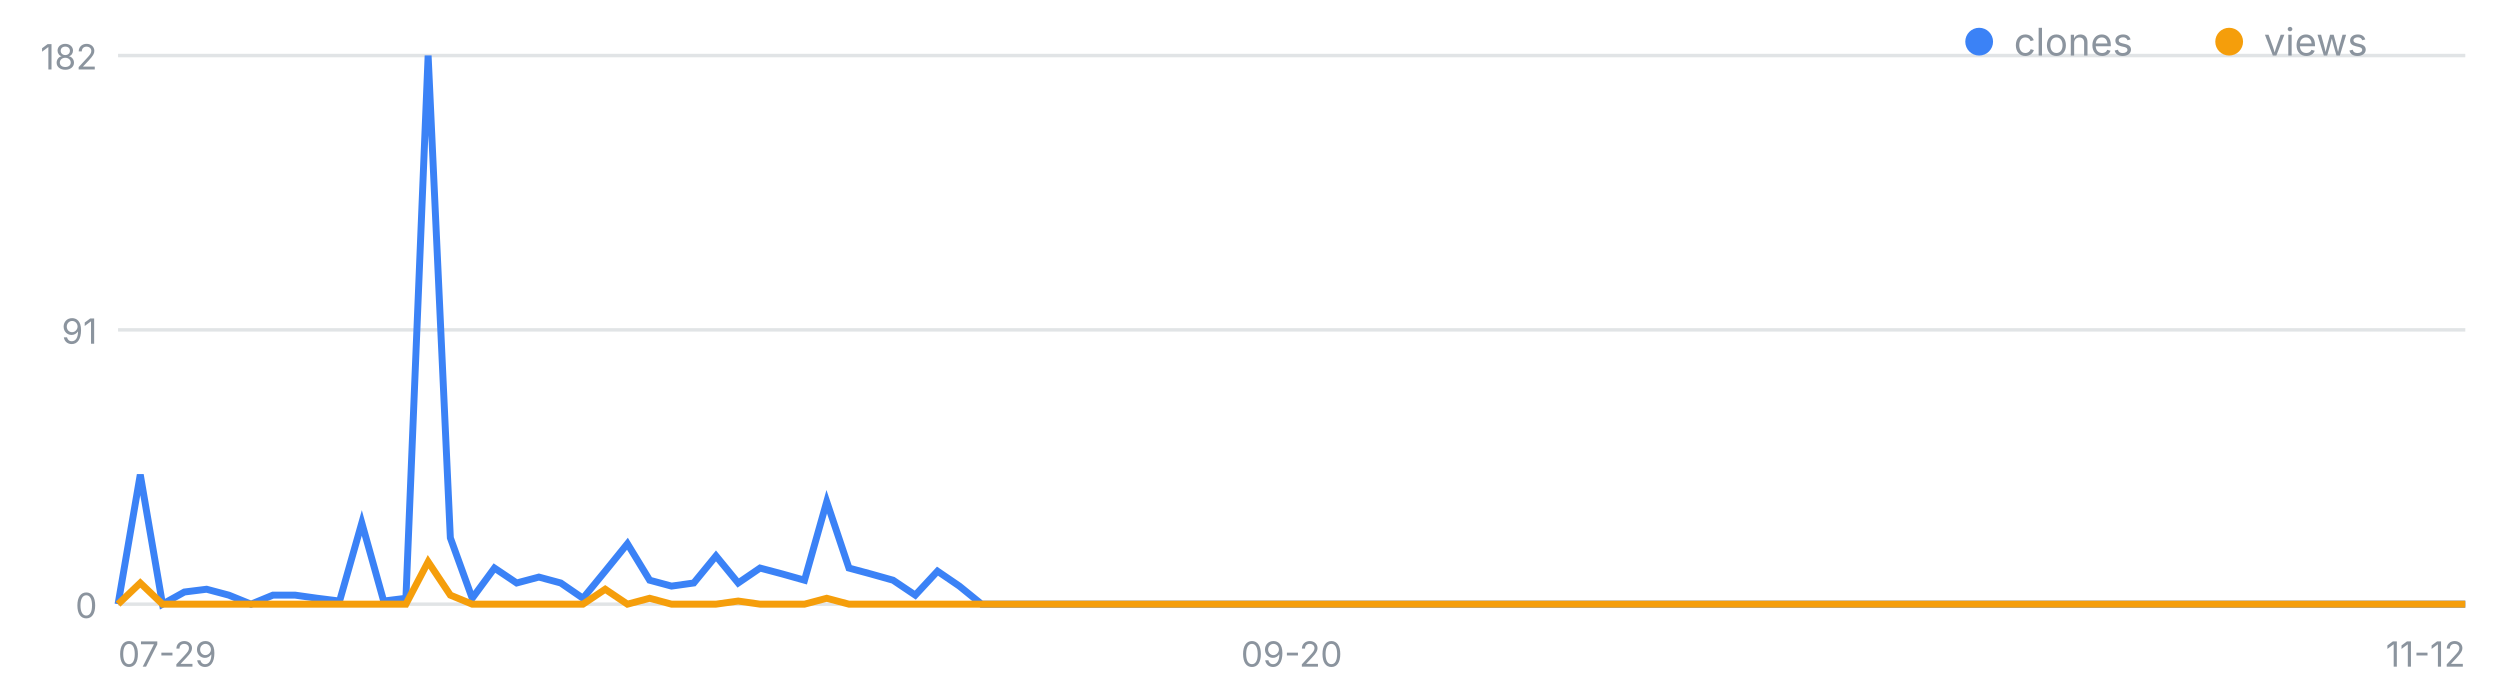
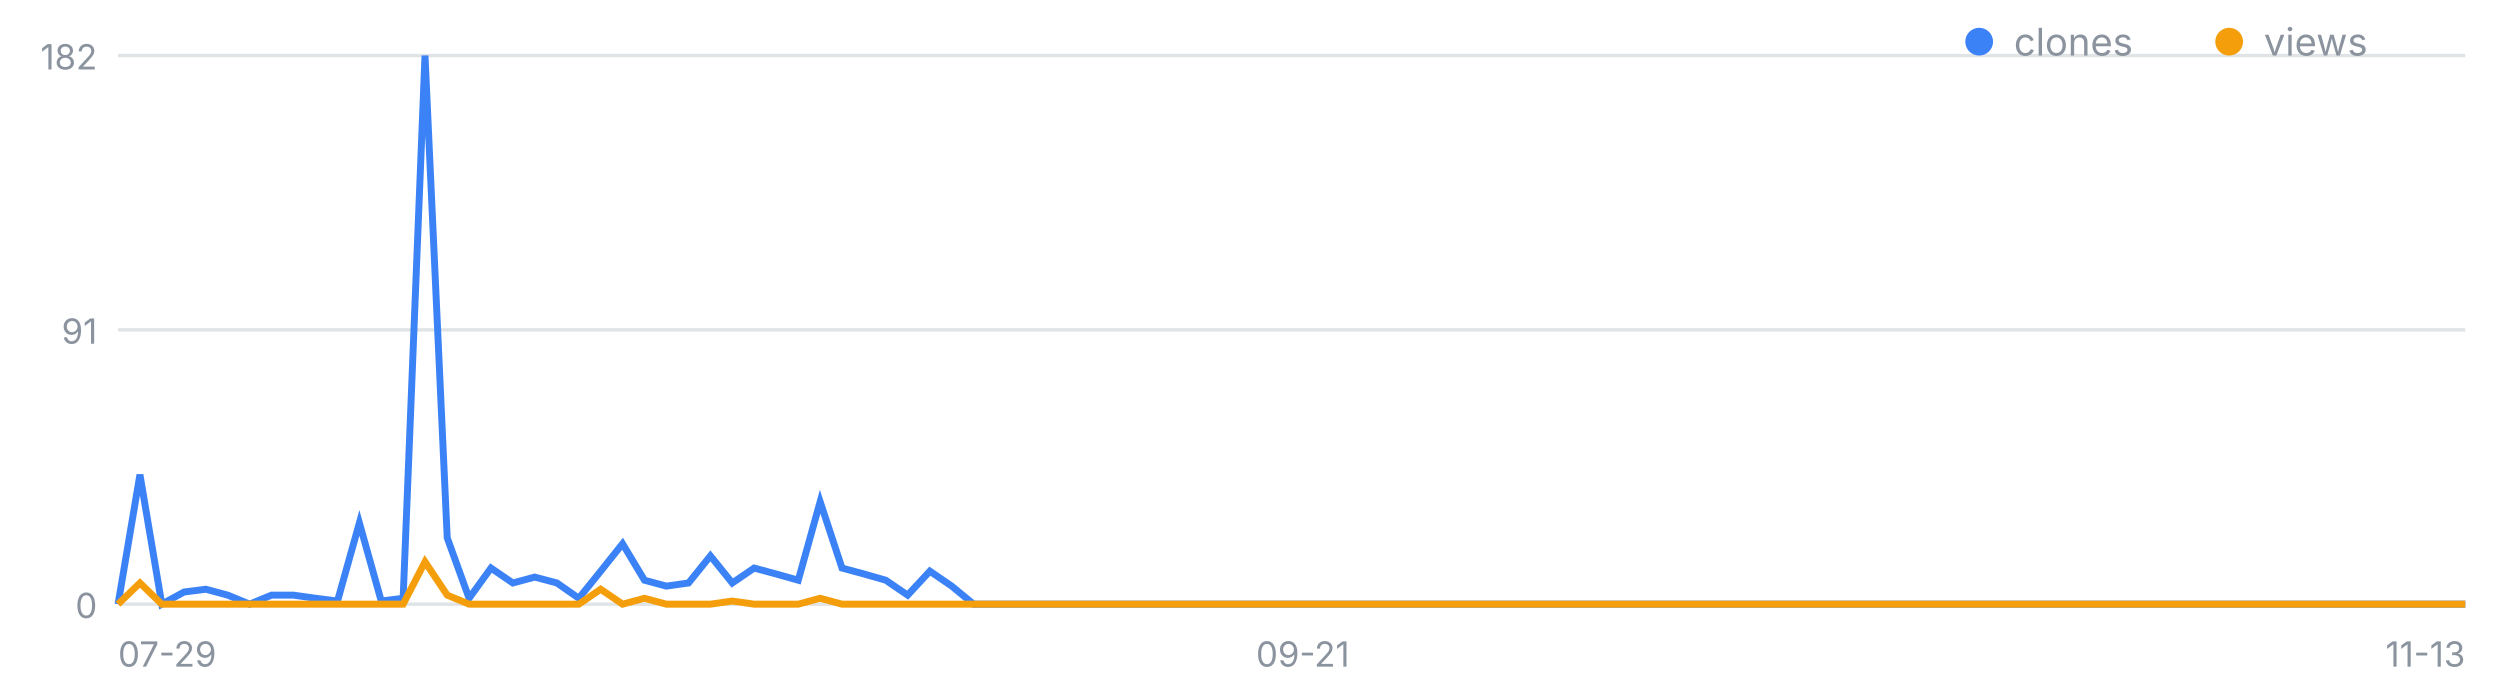
<svg xmlns="http://www.w3.org/2000/svg" width="720" height="200" viewBox="0 0 720 200" font-family="-apple-system,Segoe UI,sans-serif" role="img" aria-label="일별 클론·조회 추이">
  <line x1="34" y1="174.0" x2="710" y2="174.0" stroke="#8b949e" stroke-opacity=".25" />
  <text x="28" y="178.0" font-size="10" fill="#8b949e" text-anchor="end">0</text>
  <line x1="34" y1="95.0" x2="710" y2="95.0" stroke="#8b949e" stroke-opacity=".25" />
  <text x="28" y="99.0" font-size="10" fill="#8b949e" text-anchor="end">91</text>
  <line x1="34" y1="16.0" x2="710" y2="16.0" stroke="#8b949e" stroke-opacity=".25" />
  <text x="28" y="20.0" font-size="10" fill="#8b949e" text-anchor="end">182</text>
  <text x="34.0" y="192" font-size="10" fill="#8b949e" text-anchor="start">07-29</text>
-   <text x="372.0" y="192" font-size="10" fill="#8b949e" text-anchor="middle">09-20</text>
-   <text x="710.0" y="192" font-size="10" fill="#8b949e" text-anchor="end">11-12</text>
-   <polyline fill="none" stroke="#3b82f6" stroke-width="2" points="34.0,174.0 40.4,136.7 46.8,174.0 53.1,170.5 59.5,169.7 65.9,171.4 72.3,174.0 78.6,171.4 85.0,171.4 91.4,172.3 97.8,173.1 104.2,150.6 110.5,173.1 116.9,172.3 123.3,16.0 129.7,154.9 136.0,172.3 142.4,163.6 148.8,167.9 155.2,166.2 161.5,167.9 167.9,172.3 174.3,164.5 180.7,156.6 187.1,167.1 193.4,168.8 199.8,167.9 206.2,160.1 212.6,167.9 218.9,163.6 225.3,165.3 231.7,167.1 238.1,144.5 244.5,163.6 250.8,165.3 257.2,167.1 263.6,171.4 270.0,164.5 276.3,168.8 282.7,174.0 289.1,174.0 295.5,174.0 301.8,174.0 308.2,174.0 314.6,174.0 321.0,174.0 327.4,174.0 333.7,174.0 340.1,174.0 346.5,174.0 352.9,174.0 359.2,174.0 365.6,174.0 372.0,174.0 378.4,174.0 384.8,174.0 391.1,174.0 397.5,174.0 403.9,174.0 410.3,174.0 416.6,174.0 423.0,174.0 429.4,174.0 435.8,174.0 442.2,174.0 448.5,174.0 454.9,174.0 461.3,174.0 467.7,174.0 474.0,174.0 480.4,174.0 486.8,174.0 493.2,174.0 499.5,174.0 505.9,174.0 512.3,174.0 518.7,174.0 525.1,174.0 531.4,174.0 537.8,174.0 544.2,174.0 550.6,174.0 556.9,174.0 563.3,174.0 569.7,174.0 576.1,174.0 582.5,174.0 588.8,174.0 595.2,174.0 601.6,174.0 608.0,174.0 614.3,174.0 620.7,174.0 627.1,174.0 633.5,174.0 639.8,174.0 646.2,174.0 652.6,174.0 659.0,174.0 665.4,174.0 671.7,174.0 678.1,174.0 684.5,174.0 690.9,174.0 697.2,174.0 703.6,174.0 710.0,174.0" />
-   <polyline fill="none" stroke="#f59e0b" stroke-width="2" points="34.0,174.0 40.4,167.9 46.8,174.0 53.1,174.0 59.5,174.0 65.9,174.0 72.3,174.0 78.6,174.0 85.0,174.0 91.4,174.0 97.8,174.0 104.2,174.0 110.5,174.0 116.9,174.0 123.3,161.8 129.7,171.4 136.0,174.0 142.4,174.0 148.8,174.0 155.2,174.0 161.5,174.0 167.9,174.0 174.3,169.7 180.7,174.0 187.1,172.3 193.4,174.0 199.8,174.0 206.2,174.0 212.6,173.1 218.9,174.0 225.3,174.0 231.7,174.0 238.1,172.3 244.5,174.0 250.8,174.0 257.2,174.0 263.6,174.0 270.0,174.0 276.3,174.0 282.7,174.0 289.1,174.0 295.5,174.0 301.8,174.0 308.2,174.0 314.6,174.0 321.0,174.0 327.4,174.0 333.7,174.0 340.1,174.0 346.5,174.0 352.9,174.0 359.2,174.0 365.6,174.0 372.0,174.0 378.4,174.0 384.8,174.0 391.1,174.0 397.5,174.0 403.9,174.0 410.3,174.0 416.6,174.0 423.0,174.0 429.4,174.0 435.8,174.0 442.2,174.0 448.5,174.0 454.9,174.0 461.3,174.0 467.7,174.0 474.0,174.0 480.4,174.0 486.8,174.0 493.2,174.0 499.5,174.0 505.9,174.0 512.3,174.0 518.7,174.0 525.1,174.0 531.4,174.0 537.8,174.0 544.2,174.0 550.6,174.0 556.9,174.0 563.3,174.0 569.7,174.0 576.1,174.0 582.5,174.0 588.8,174.0 595.2,174.0 601.6,174.0 608.0,174.0 614.3,174.0 620.7,174.0 627.1,174.0 633.5,174.0 639.8,174.0 646.2,174.0 652.6,174.0 659.0,174.0 665.4,174.0 671.7,174.0 678.1,174.0 684.5,174.0 690.9,174.0 697.2,174.0 703.6,174.0 710.0,174.0" />
+   <text x="375.2" y="192" font-size="10" fill="#8b949e" text-anchor="middle">09-21</text>
+   <text x="710.0" y="192" font-size="10" fill="#8b949e" text-anchor="end">11-13</text>
+   <polyline fill="none" stroke="#3b82f6" stroke-width="2" points="34.0,174.0 40.3,136.7 46.6,174.0 53.0,170.5 59.3,169.7 65.6,171.4 71.9,174.0 78.2,171.4 84.5,171.4 90.9,172.3 97.2,173.1 103.5,150.6 109.8,173.1 116.1,172.3 122.4,16.0 128.8,154.9 135.1,172.3 141.4,163.6 147.7,167.9 154.0,166.2 160.4,167.9 166.7,172.3 173.0,164.5 179.3,156.6 185.6,167.1 191.9,168.8 198.3,167.9 204.6,160.1 210.9,167.9 217.2,163.6 223.5,165.3 229.9,167.1 236.2,144.5 242.5,163.6 248.8,165.3 255.1,167.1 261.4,171.4 267.8,164.5 274.1,168.8 280.4,174.0 286.7,174.0 293.0,174.0 299.3,174.0 305.7,174.0 312.0,174.0 318.3,174.0 324.6,174.0 330.9,174.0 337.3,174.0 343.6,174.0 349.9,174.0 356.2,174.0 362.5,174.0 368.8,174.0 375.2,174.0 381.5,174.0 387.8,174.0 394.1,174.0 400.4,174.0 406.7,174.0 413.1,174.0 419.4,174.0 425.7,174.0 432.0,174.0 438.3,174.0 444.7,174.0 451.0,174.0 457.3,174.0 463.6,174.0 469.9,174.0 476.2,174.0 482.6,174.0 488.9,174.0 495.2,174.0 501.5,174.0 507.8,174.0 514.1,174.0 520.5,174.0 526.8,174.0 533.1,174.0 539.4,174.0 545.7,174.0 552.1,174.0 558.4,174.0 564.7,174.0 571.0,174.0 577.3,174.0 583.6,174.0 590.0,174.0 596.3,174.0 602.6,174.0 608.9,174.0 615.2,174.0 621.6,174.0 627.9,174.0 634.2,174.0 640.5,174.0 646.8,174.0 653.1,174.0 659.5,174.0 665.8,174.0 672.1,174.0 678.4,174.0 684.7,174.0 691.0,174.0 697.4,174.0 703.7,174.0 710.0,174.0" />
+   <polyline fill="none" stroke="#f59e0b" stroke-width="2" points="34.0,174.0 40.3,167.9 46.6,174.0 53.0,174.0 59.3,174.0 65.6,174.0 71.9,174.0 78.2,174.0 84.5,174.0 90.9,174.0 97.2,174.0 103.5,174.0 109.8,174.0 116.1,174.0 122.4,161.8 128.8,171.4 135.1,174.0 141.4,174.0 147.7,174.0 154.0,174.0 160.4,174.0 166.7,174.0 173.0,169.7 179.3,174.0 185.6,172.3 191.9,174.0 198.3,174.0 204.6,174.0 210.9,173.1 217.2,174.0 223.5,174.0 229.9,174.0 236.2,172.3 242.5,174.0 248.8,174.0 255.1,174.0 261.4,174.0 267.8,174.0 274.1,174.0 280.4,174.0 286.7,174.0 293.0,174.0 299.3,174.0 305.7,174.0 312.0,174.0 318.3,174.0 324.6,174.0 330.9,174.0 337.3,174.0 343.6,174.0 349.9,174.0 356.2,174.0 362.5,174.0 368.8,174.0 375.2,174.0 381.5,174.0 387.8,174.0 394.1,174.0 400.4,174.0 406.7,174.0 413.1,174.0 419.4,174.0 425.7,174.0 432.0,174.0 438.3,174.0 444.7,174.0 451.0,174.0 457.3,174.0 463.6,174.0 469.9,174.0 476.2,174.0 482.6,174.0 488.9,174.0 495.2,174.0 501.5,174.0 507.8,174.0 514.1,174.0 520.5,174.0 526.8,174.0 533.1,174.0 539.4,174.0 545.7,174.0 552.1,174.0 558.4,174.0 564.7,174.0 571.0,174.0 577.3,174.0 583.6,174.0 590.0,174.0 596.3,174.0 602.6,174.0 608.9,174.0 615.2,174.0 621.6,174.0 627.9,174.0 634.2,174.0 640.5,174.0 646.8,174.0 653.1,174.0 659.5,174.0 665.8,174.0 672.1,174.0 678.4,174.0 684.7,174.0 691.0,174.0 697.4,174.0 703.7,174.0 710.0,174.0" />
  <circle cx="570" cy="12" r="4" fill="#3b82f6" />
  <text x="580" y="16" font-size="11" fill="#8b949e">clones</text>
  <circle cx="642" cy="12" r="4" fill="#f59e0b" />
  <text x="652" y="16" font-size="11" fill="#8b949e">views</text>
</svg>
